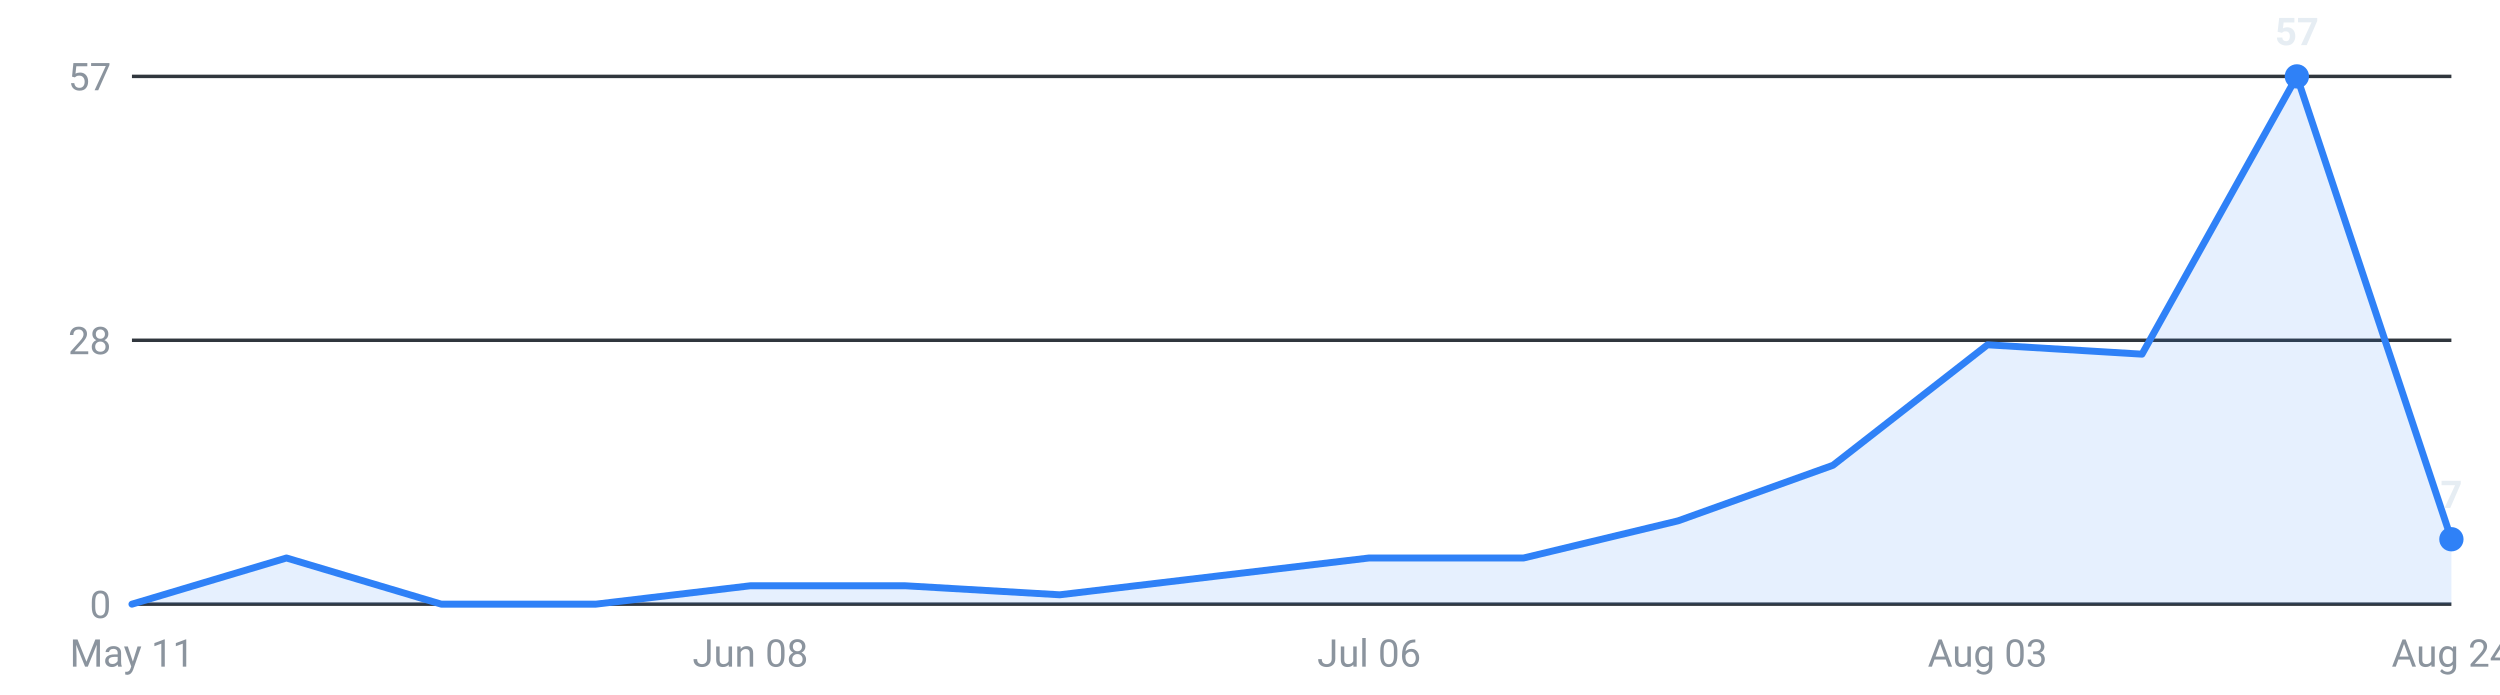
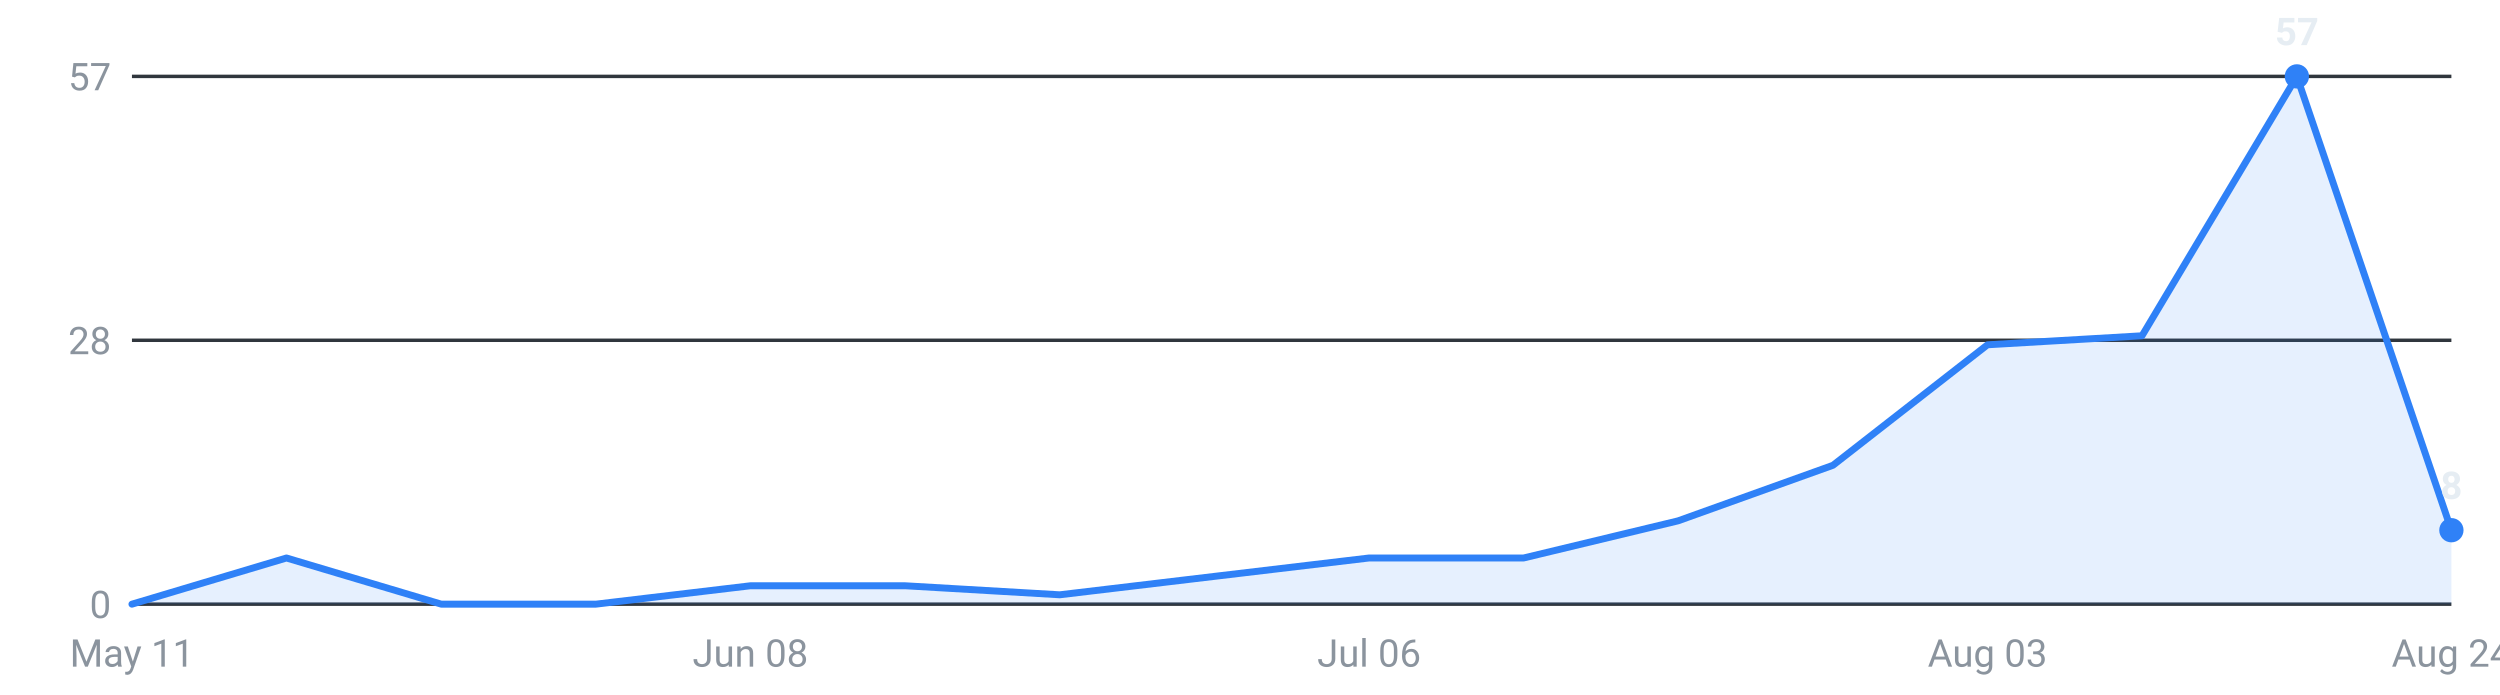
<svg xmlns="http://www.w3.org/2000/svg" viewBox="0 0 720 200" width="720" height="200" role="img" aria-label="Internships posted per week, last 16 weeks">
  <g font-family="-apple-system,Segoe UI,Roboto,sans-serif" font-size="11">
    <line x1="38" y1="174.0" x2="706" y2="174.0" stroke="#30363d" stroke-width="1" />
    <text x="32" y="178.0" text-anchor="end" fill="#8b949e">0</text>
    <line x1="38" y1="98.0" x2="706" y2="98.0" stroke="#30363d" stroke-width="1" />
    <text x="32" y="102.0" text-anchor="end" fill="#8b949e">28</text>
    <line x1="38" y1="22.0" x2="706" y2="22.0" stroke="#30363d" stroke-width="1" />
    <text x="32" y="26.0" text-anchor="end" fill="#8b949e">57</text>
-     <path d="M38.0,174 L38.0,174.0 L82.5,160.7 L127.1,174.0 L171.6,174.0 L216.1,168.7 L260.7,168.7 L305.2,171.3 L349.7,166.0 L394.3,160.7 L438.8,160.7 L483.3,150.0 L527.9,134.0 L572.4,99.3 L616.9,102.0 L661.5,22.0 L706.0,155.3 L706.0,174 Z" fill="#2f81f7" fill-opacity="0.12" />
-     <polyline points="38.0,174.0 82.5,160.7 127.1,174.0 171.6,174.0 216.1,168.7 260.7,168.7 305.2,171.3 349.7,166.0 394.3,160.7 438.8,160.7 483.3,150.0 527.9,134.0 572.4,99.3 616.9,102.0 661.5,22.0 706.0,155.3" fill="none" stroke="#2f81f7" stroke-width="2" stroke-linejoin="round" stroke-linecap="round" />
+     <path d="M38.0,174 L38.0,174.0 L82.5,160.7 L127.1,174.0 L171.6,174.0 L216.1,168.7 L260.7,168.7 L305.2,171.3 L349.7,166.0 L394.3,160.7 L438.8,160.7 L483.3,150.0 L527.9,134.0 L572.4,99.3 L616.9,96.7 L661.5,22.0 L706.0,152.7 L706.0,174 Z" fill="#2f81f7" fill-opacity="0.12" />
+     <polyline points="38.0,174.0 82.5,160.7 127.1,174.0 171.6,174.0 216.1,168.7 260.7,168.7 305.2,171.3 349.7,166.0 394.3,160.7 438.8,160.7 483.3,150.0 527.9,134.0 572.4,99.3 616.9,96.7 661.5,22.0 706.0,152.7" fill="none" stroke="#2f81f7" stroke-width="2" stroke-linejoin="round" stroke-linecap="round" />
    <circle cx="661.5" cy="22.0" r="3.5" fill="#2f81f7" />
    <text x="661.5" y="13.0" text-anchor="middle" fill="#e6edf3" font-weight="600">57</text>
-     <circle cx="706.0" cy="155.3" r="3.5" fill="#2f81f7" />
-     <text x="706.0" y="146.3" text-anchor="middle" fill="#e6edf3" font-weight="600">7</text>
+     <circle cx="706.0" cy="152.7" r="3.5" fill="#2f81f7" />
+     <text x="706.0" y="143.7" text-anchor="middle" fill="#e6edf3" font-weight="600">8</text>
    <text x="38.0" y="192" text-anchor="middle" fill="#8b949e">May 11</text>
    <text x="216.1" y="192" text-anchor="middle" fill="#8b949e">Jun 08</text>
    <text x="394.3" y="192" text-anchor="middle" fill="#8b949e">Jul 06</text>
    <text x="572.4" y="192" text-anchor="middle" fill="#8b949e">Aug 03</text>
    <text x="706.0" y="192" text-anchor="middle" fill="#8b949e">Aug 24</text>
  </g>
</svg>
